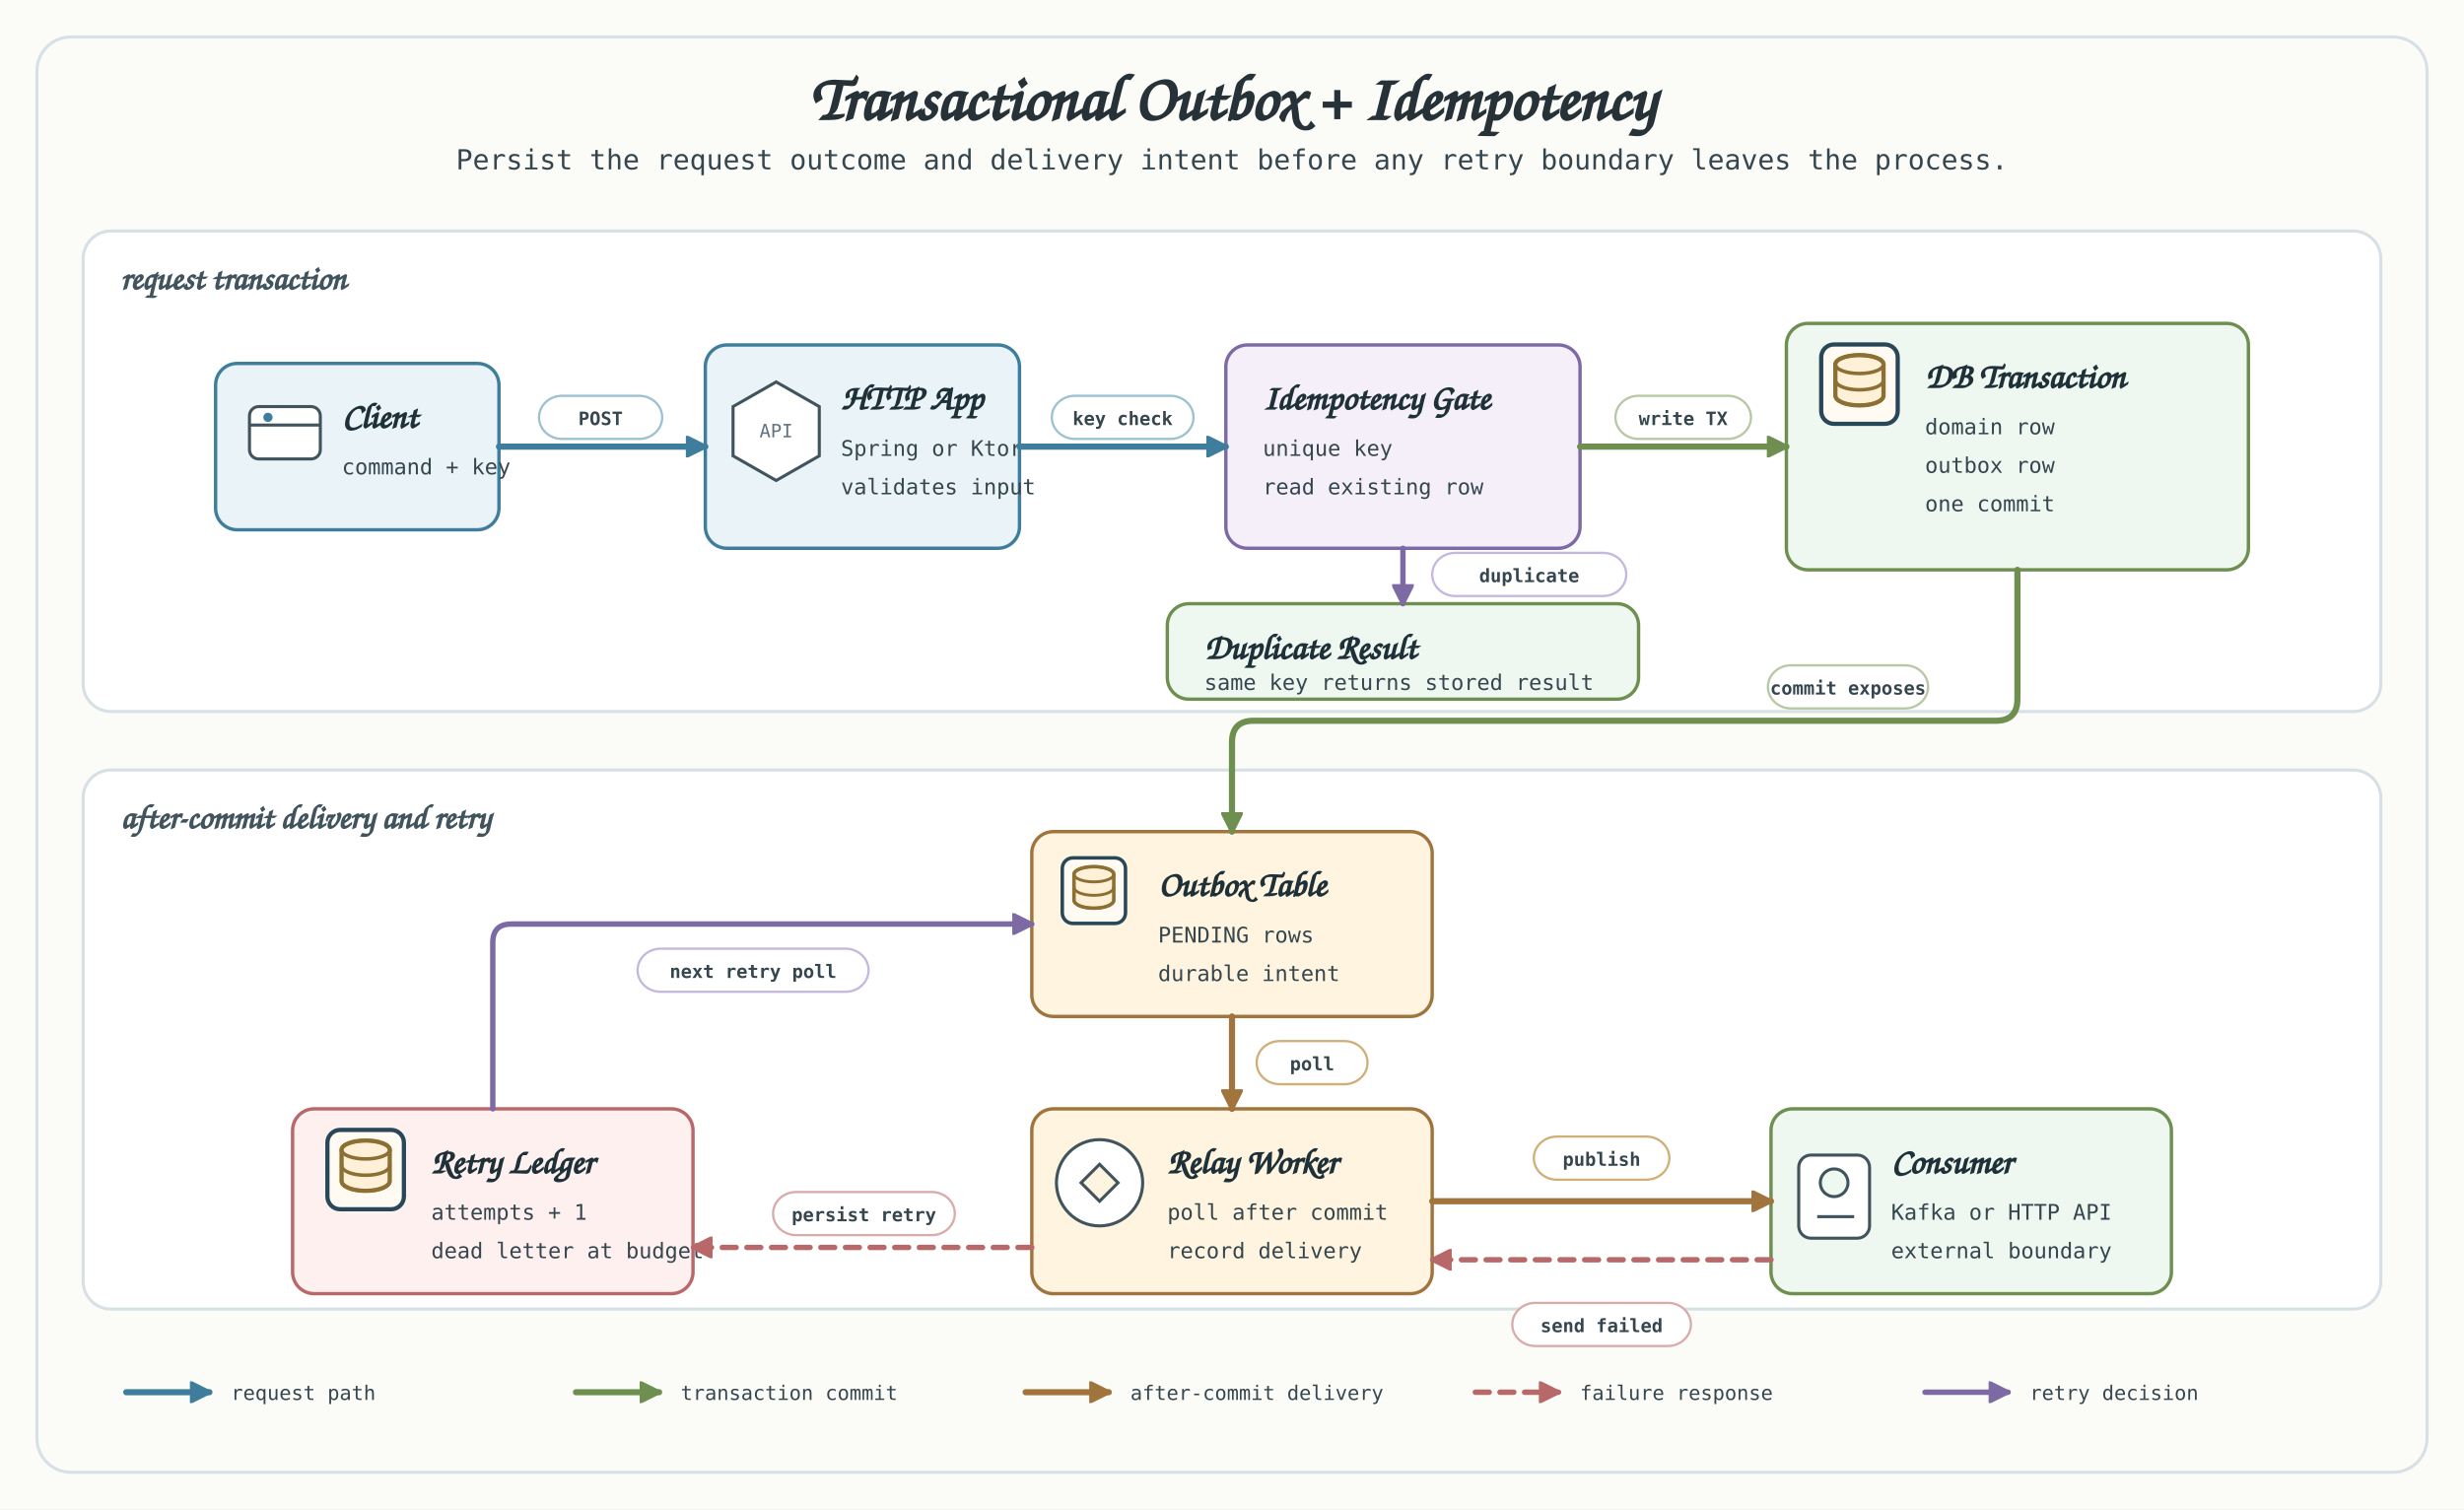
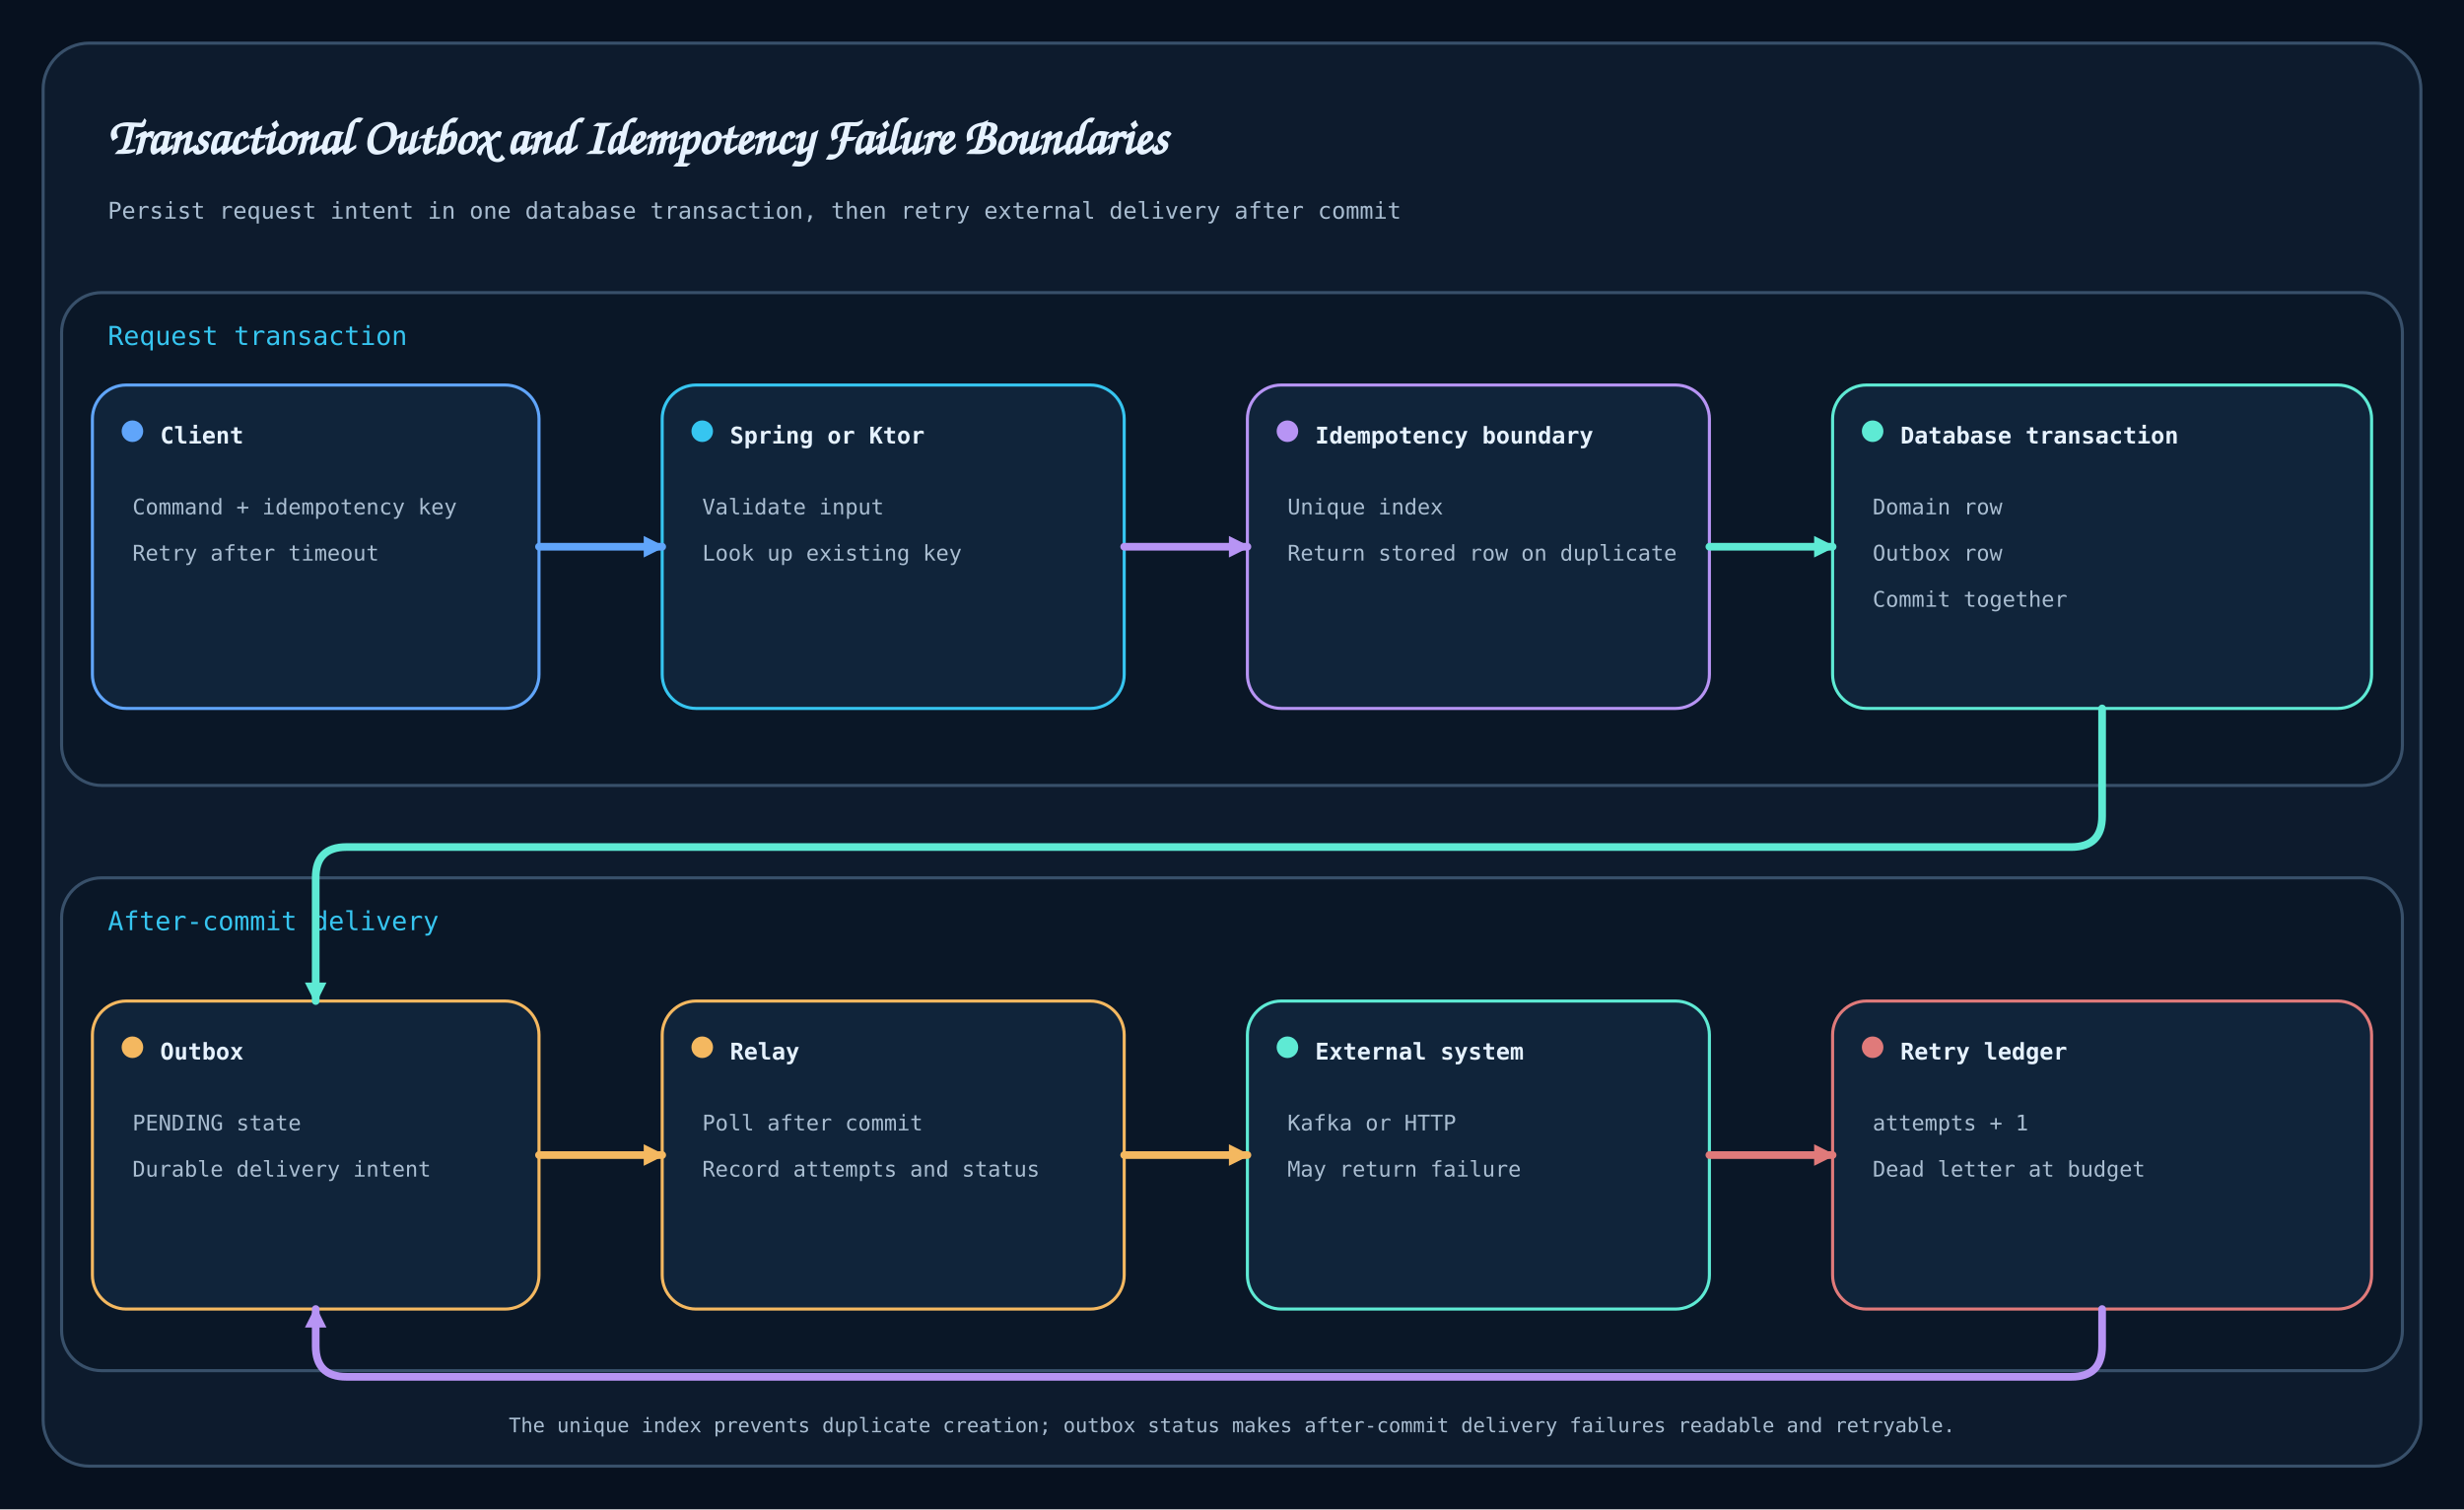
<svg xmlns="http://www.w3.org/2000/svg" width="1600" height="980" viewBox="0 0 1600 980" role="img" aria-labelledby="title desc">
  <defs>
-     <style>
-       .canvas { fill: #fbfcf8; }
-       .title { font-family: "Architects Daughter", "Comic Sans MS", cursive; font-size: 42px; fill: #263238; font-weight: 700; }
-       .subtitle, .small, .tiny, .badgeText, .legendText { font-family: "Comic Mono", "SFMono-Regular", monospace; fill: #36464f; }
-       .subtitle { font-size: 18px; }
-       .lane { fill: #ffffff; stroke: #d7e0e4; stroke-width: 2; }
-       .laneLabel { font-family: "Architects Daughter", "Comic Sans MS", cursive; font-size: 22px; fill: #41545d; font-weight: 700; }
-       .card { fill: #ffffff; stroke: #546e7a; stroke-width: 2.2; rx: 14; }
-       .blue { fill: #eaf4f8; stroke: #3f7d9c; }
-       .green { fill: #eef7f0; stroke: #6e8f4f; }
-       .amber { fill: #fff4df; stroke: #a2743d; }
-       .red { fill: #fff0f0; stroke: #b86868; }
-       .purple { fill: #f5effa; stroke: #7d6aa5; }
-       .cardTitle { font-family: "Architects Daughter", "Comic Sans MS", cursive; font-size: 23px; fill: #1f3138; font-weight: 700; }
-       .small { font-size: 14px; }
-       .tiny { font-size: 12px; fill: #60727d; }
-       .request { fill: none; stroke: #3f7d9c; stroke-width: 4; stroke-linecap: round; stroke-linejoin: round; marker-end: url(#arrowRequest); }
-       .commit { fill: none; stroke: #6e8f4f; stroke-width: 4; stroke-linecap: round; stroke-linejoin: round; marker-end: url(#arrowCommit); }
-       .delivery { fill: none; stroke: #a2743d; stroke-width: 4; stroke-linecap: round; stroke-linejoin: round; marker-end: url(#arrowDelivery); }
-       .failure { fill: none; stroke: #b86868; stroke-width: 3.5; stroke-dasharray: 9 7; stroke-linecap: round; stroke-linejoin: round; marker-end: url(#arrowFailure); }
-       .retry { fill: none; stroke: #7d6aa5; stroke-width: 3.5; stroke-linecap: round; stroke-linejoin: round; marker-end: url(#arrowRetry); }
-       .label { fill: #ffffff; stroke-width: 1.5; rx: 15; }
-       .requestLabel { stroke: #9cc2d1; }
-       .commitLabel { stroke: #b6c9a4; }
-       .deliveryLabel { stroke: #d0b078; }
-       .failureLabel { stroke: #d9abab; }
-       .retryLabel { stroke: #c4b8dd; }
-       .badgeText { font-size: 12px; font-weight: 700; }
-       .legendText { font-size: 13px; }
-       .iconStroke { stroke: #41545d; stroke-width: 2; }
-     </style>
-     <marker id="arrowRequest" markerWidth="14" markerHeight="14" viewBox="0 0 10 10" refX="9" refY="5" orient="auto" markerUnits="userSpaceOnUse">
-       <path d="M 0 0 L 10 5 L 0 10 Z" fill="#3f7d9c" stroke="#3f7d9c" stroke-dasharray="none" style="stroke-dasharray:none" />
+     <marker id="arrow0" markerWidth="14" markerHeight="14" refX="12" refY="7" orient="auto" markerUnits="userSpaceOnUse">
+       <path d="M0 0 L14 7 L0 14 Z" fill="#60A5FA" />
    </marker>
-     <marker id="arrowCommit" markerWidth="14" markerHeight="14" viewBox="0 0 10 10" refX="9" refY="5" orient="auto" markerUnits="userSpaceOnUse">
-       <path d="M 0 0 L 10 5 L 0 10 Z" fill="#6e8f4f" stroke="#6e8f4f" stroke-dasharray="none" style="stroke-dasharray:none" />
+     <marker id="arrow1" markerWidth="14" markerHeight="14" refX="12" refY="7" orient="auto" markerUnits="userSpaceOnUse">
+       <path d="M0 0 L14 7 L0 14 Z" fill="#5EEAD4" />
    </marker>
-     <marker id="arrowDelivery" markerWidth="14" markerHeight="14" viewBox="0 0 10 10" refX="9" refY="5" orient="auto" markerUnits="userSpaceOnUse">
-       <path d="M 0 0 L 10 5 L 0 10 Z" fill="#a2743d" stroke="#a2743d" stroke-dasharray="none" style="stroke-dasharray:none" />
+     <marker id="arrow2" markerWidth="14" markerHeight="14" refX="12" refY="7" orient="auto" markerUnits="userSpaceOnUse">
+       <path d="M0 0 L14 7 L0 14 Z" fill="#F4B860" />
    </marker>
-     <marker id="arrowFailure" markerWidth="14" markerHeight="14" viewBox="0 0 10 10" refX="9" refY="5" orient="auto" markerUnits="userSpaceOnUse">
-       <path d="M 0 0 L 10 5 L 0 10 Z" fill="#b86868" stroke="#b86868" stroke-dasharray="none" style="stroke-dasharray:none" />
+     <marker id="arrow3" markerWidth="14" markerHeight="14" refX="12" refY="7" orient="auto" markerUnits="userSpaceOnUse">
+       <path d="M0 0 L14 7 L0 14 Z" fill="#E07A7A" />
    </marker>
-     <marker id="arrowRetry" markerWidth="14" markerHeight="14" viewBox="0 0 10 10" refX="9" refY="5" orient="auto" markerUnits="userSpaceOnUse">
-       <path d="M 0 0 L 10 5 L 0 10 Z" fill="#7d6aa5" stroke="#7d6aa5" stroke-dasharray="none" style="stroke-dasharray:none" />
+     <marker id="arrow4" markerWidth="14" markerHeight="14" refX="12" refY="7" orient="auto" markerUnits="userSpaceOnUse">
+       <path d="M0 0 L14 7 L0 14 Z" fill="#B794F4" />
    </marker>
  </defs>
-   <rect class="canvas" width="1600" height="980" />
-   <rect x="24" y="24" width="1552" height="932" rx="22" fill="#fbfcf8" stroke="#d7e0e4" stroke-width="2" />
-   <text class="title" x="800" y="78" text-anchor="middle">Transactional Outbox + Idempotency</text>
-   <text class="subtitle" x="800" y="110" text-anchor="middle">Persist the request outcome and delivery intent before any retry boundary leaves the process.</text>
-   <rect class="lane" x="54" y="150" width="1492" height="312" rx="18" />
-   <text class="laneLabel" x="78" y="188">request transaction</text>
-   <rect class="lane" x="54" y="500" width="1492" height="350" rx="18" />
-   <text class="laneLabel" x="78" y="538">after-commit delivery and retry</text>
-   <g data-node="client">
-     <rect class="card blue" x="140" y="236" width="184" height="108" rx="14" />
-     <rect x="162" y="264" width="46" height="34" rx="6" fill="#ffffff" class="iconStroke" />
-     <line x1="162" y1="276" x2="208" y2="276" class="iconStroke" />
-     <circle cx="174" cy="271" r="3" fill="#3f7d9c" />
-     <text class="cardTitle" x="222" y="278">Client</text>
-     <text class="small" x="222" y="308">command + key</text>
+   <style>
+     .canvas{fill:#07111F}.frame{fill:#0D1B2D;stroke:#38506A;stroke-width:2}
+     .lane{fill:#0A1727;stroke:#38506A;stroke-width:2}.card{fill:#10243A;stroke-width:2}
+     .title{font:700 33px "Architects Daughter","Comic Sans MS",cursive;fill:#E6F2FF}
+     .subtitle,.lane-title,.body,.footer{font-family:"Comic Mono","SFMono-Regular",Menlo,monospace;fill:#A9BDD1}
+     .subtitle{font-size:15px}.lane-title{font-size:17px;fill:#36C5F0}
+     .card-title{font:700 15px "Comic Mono","SFMono-Regular",Menlo,monospace;fill:#E6F2FF}
+     .body{font-size:14px}.footer{font-size:13px}
+     .connector{fill:none;stroke-width:5;stroke-linecap:round;stroke-linejoin:round}
+   </style>
+   <rect width="1600" height="980" class="canvas" />
+   <rect x="28" y="28" width="1544" height="924" rx="30" class="frame" />
+   <text x="70" y="100" class="title">Transactional Outbox and Idempotency Failure Boundaries</text>
+   <text x="70" y="142" class="subtitle">Persist request intent in one database transaction, then retry external delivery after commit</text>
+   <rect x="40" y="190" width="1520" height="320" rx="26" class="lane" />
+   <text x="70" y="224" class="lane-title">Request transaction</text>
+   <rect x="40" y="570" width="1520" height="320" rx="26" class="lane" />
+   <text x="70" y="604" class="lane-title">After-commit delivery</text>
+   <g data-card="Client">
+     <rect x="60" y="250" width="290" height="210" rx="22" class="card" stroke="#60A5FA" />
+     <circle cx="86" cy="280" r="7" fill="#60A5FA" />
+     <text x="104" y="288" class="card-title">Client</text>
+     <text x="86" y="334" class="body" text-anchor="start">
+       <tspan x="86" dy="0">Command + idempotency key</tspan>
+       <tspan x="86" dy="30">Retry after timeout</tspan>
+     </text>
  </g>
-   <g data-node="http-app">
-     <rect class="card blue" x="458" y="224" width="204" height="132" rx="14" />
-     <polygon points="504,248 532,264 532,296 504,312 476,296 476,264" fill="#ffffff" class="iconStroke" />
-     <text class="tiny" x="504" y="284" text-anchor="middle">API</text>
-     <text class="cardTitle" x="546" y="266">HTTP App</text>
-     <text class="small" x="546" y="296">Spring or Ktor</text>
-     <text class="small" x="546" y="321">validates input</text>
+   <g data-card="Spring or Ktor">
+     <rect x="430" y="250" width="300" height="210" rx="22" class="card" stroke="#36C5F0" />
+     <circle cx="456" cy="280" r="7" fill="#36C5F0" />
+     <text x="474" y="288" class="card-title">Spring or Ktor</text>
+     <text x="456" y="334" class="body" text-anchor="start">
+       <tspan x="456" dy="0">Validate input</tspan>
+       <tspan x="456" dy="30">Look up existing key</tspan>
+     </text>
  </g>
-   <g data-node="idempotency-gate">
-     <rect class="card purple" x="796" y="224" width="230" height="132" rx="14" />
-     <text class="cardTitle" x="820" y="266">Idempotency Gate</text>
-     <text class="small" x="820" y="296">unique key</text>
-     <text class="small" x="820" y="321">read existing row</text>
+   <g data-card="Idempotency boundary">
+     <rect x="810" y="250" width="300" height="210" rx="22" class="card" stroke="#B794F4" />
+     <circle cx="836" cy="280" r="7" fill="#B794F4" />
+     <text x="854" y="288" class="card-title">Idempotency boundary</text>
+     <text x="836" y="334" class="body" text-anchor="start">
+       <tspan x="836" dy="0">Unique index</tspan>
+       <tspan x="836" dy="30">Return stored row on duplicate</tspan>
+     </text>
  </g>
-   <g data-node="db-transaction">
-     <rect class="card green" x="1160" y="210" width="300" height="160" rx="14" />
-     <g data-bluetape4k-icon="generic.database" transform="translate(1178 220) scale(0.46)">
-       <rect x="10" y="8" width="108" height="112" rx="18" fill="#fffaf2" stroke="#28485a" stroke-width="6" />
-       <ellipse cx="64" cy="36" rx="34" ry="13" fill="#fff0d8" stroke="#8c6f33" stroke-width="6" />
-       <path d="M30 36v44c0 8 15 14 34 14s34-6 34-14V36" fill="#fff0d8" stroke="#8c6f33" stroke-width="6" stroke-linejoin="round" />
-       <ellipse cx="64" cy="36" rx="34" ry="13" fill="none" stroke="#8c6f33" stroke-width="5" />
-       <path d="M30 58c0 8 15 14 34 14s34-6 34-14" fill="none" stroke="#8c6f33" stroke-width="5" stroke-linecap="round" />
-       <path d="M30 80c0 8 15 14 34 14s34-6 34-14" fill="none" stroke="#8c6f33" stroke-width="5" stroke-linecap="round" />
-     </g>
-     <text class="cardTitle" x="1250" y="252">DB Transaction</text>
-     <text class="small" x="1250" y="282">domain row</text>
-     <text class="small" x="1250" y="307">outbox row</text>
-     <text class="small" x="1250" y="332">one commit</text>
+   <g data-card="Database transaction">
+     <rect x="1190" y="250" width="350" height="210" rx="22" class="card" stroke="#5EEAD4" />
+     <circle cx="1216" cy="280" r="7" fill="#5EEAD4" />
+     <text x="1234" y="288" class="card-title">Database transaction</text>
+     <text x="1216" y="334" class="body" text-anchor="start">
+       <tspan x="1216" dy="0">Domain row</tspan>
+       <tspan x="1216" dy="30">Outbox row</tspan>
+       <tspan x="1216" dy="30">Commit together</tspan>
+     </text>
  </g>
-   <g data-node="duplicate-result">
-     <rect class="card green" x="758" y="392" width="306" height="62" rx="14" />
-     <text class="cardTitle" x="782" y="428">Duplicate Result</text>
-     <text class="small" x="782" y="448">same key returns stored result</text>
+   <g data-card="Outbox">
+     <rect x="60" y="650" width="290" height="200" rx="22" class="card" stroke="#F4B860" />
+     <circle cx="86" cy="680" r="7" fill="#F4B860" />
+     <text x="104" y="688" class="card-title">Outbox</text>
+     <text x="86" y="734" class="body" text-anchor="start">
+       <tspan x="86" dy="0">PENDING state</tspan>
+       <tspan x="86" dy="30">Durable delivery intent</tspan>
+     </text>
  </g>
-   <g data-node="outbox-table">
-     <rect class="card amber" x="670" y="540" width="260" height="120" rx="14" />
-     <g data-bluetape4k-icon="generic.database" transform="translate(686 554) scale(0.38)">
-       <rect x="10" y="8" width="108" height="112" rx="18" fill="#fffaf2" stroke="#28485a" stroke-width="6" />
-       <ellipse cx="64" cy="36" rx="34" ry="13" fill="#fff0d8" stroke="#8c6f33" stroke-width="6" />
-       <path d="M30 36v44c0 8 15 14 34 14s34-6 34-14V36" fill="#fff0d8" stroke="#8c6f33" stroke-width="6" stroke-linejoin="round" />
-       <ellipse cx="64" cy="36" rx="34" ry="13" fill="none" stroke="#8c6f33" stroke-width="5" />
-       <path d="M30 58c0 8 15 14 34 14s34-6 34-14" fill="none" stroke="#8c6f33" stroke-width="5" stroke-linecap="round" />
-       <path d="M30 80c0 8 15 14 34 14s34-6 34-14" fill="none" stroke="#8c6f33" stroke-width="5" stroke-linecap="round" />
-     </g>
-     <text class="cardTitle" x="752" y="582">Outbox Table</text>
-     <text class="small" x="752" y="612">PENDING rows</text>
-     <text class="small" x="752" y="637">durable intent</text>
+   <g data-card="Relay">
+     <rect x="430" y="650" width="300" height="200" rx="22" class="card" stroke="#F4B860" />
+     <circle cx="456" cy="680" r="7" fill="#F4B860" />
+     <text x="474" y="688" class="card-title">Relay</text>
+     <text x="456" y="734" class="body" text-anchor="start">
+       <tspan x="456" dy="0">Poll after commit</tspan>
+       <tspan x="456" dy="30">Record attempts and status</tspan>
+     </text>
  </g>
-   <g data-node="relay-worker">
-     <rect class="card amber" x="670" y="720" width="260" height="120" rx="14" />
-     <circle cx="714" cy="768" r="28" fill="#ffffff" class="iconStroke" />
-     <path d="M 702 768 L 714 756 L 726 768 L 714 780 Z" fill="#fff4df" class="iconStroke" />
-     <text class="cardTitle" x="758" y="762">Relay Worker</text>
-     <text class="small" x="758" y="792">poll after commit</text>
-     <text class="small" x="758" y="817">record delivery</text>
+   <g data-card="External system">
+     <rect x="810" y="650" width="300" height="200" rx="22" class="card" stroke="#5EEAD4" />
+     <circle cx="836" cy="680" r="7" fill="#5EEAD4" />
+     <text x="854" y="688" class="card-title">External system</text>
+     <text x="836" y="734" class="body" text-anchor="start">
+       <tspan x="836" dy="0">Kafka or HTTP</tspan>
+       <tspan x="836" dy="30">May return failure</tspan>
+     </text>
  </g>
-   <g data-node="consumer---api">
-     <rect class="card green" x="1150" y="720" width="260" height="120" rx="14" />
-     <rect x="1168" y="750" width="46" height="54" rx="8" fill="#ffffff" class="iconStroke" />
-     <circle cx="1191" cy="768" r="9" fill="#eef7f0" class="iconStroke" />
-     <line x1="1180" y1="790" x2="1204" y2="790" class="iconStroke" />
-     <text class="cardTitle" x="1228" y="762">Consumer</text>
-     <text class="small" x="1228" y="792">Kafka or HTTP API</text>
-     <text class="small" x="1228" y="817">external boundary</text>
+   <g data-card="Retry ledger">
+     <rect x="1190" y="650" width="350" height="200" rx="22" class="card" stroke="#E07A7A" />
+     <circle cx="1216" cy="680" r="7" fill="#E07A7A" />
+     <text x="1234" y="688" class="card-title">Retry ledger</text>
+     <text x="1216" y="734" class="body" text-anchor="start">
+       <tspan x="1216" dy="0">attempts + 1</tspan>
+       <tspan x="1216" dy="30">Dead letter at budget</tspan>
+     </text>
  </g>
-   <g data-node="retry-ledger">
-     <rect class="card red" x="190" y="720" width="260" height="120" rx="14" />
-     <g data-bluetape4k-icon="generic.database" transform="translate(208 730) scale(0.46)">
-       <rect x="10" y="8" width="108" height="112" rx="18" fill="#fffaf2" stroke="#28485a" stroke-width="6" />
-       <ellipse cx="64" cy="36" rx="34" ry="13" fill="#fff0d8" stroke="#8c6f33" stroke-width="6" />
-       <path d="M30 36v44c0 8 15 14 34 14s34-6 34-14V36" fill="#fff0d8" stroke="#8c6f33" stroke-width="6" stroke-linejoin="round" />
-       <ellipse cx="64" cy="36" rx="34" ry="13" fill="none" stroke="#8c6f33" stroke-width="5" />
-       <path d="M30 58c0 8 15 14 34 14s34-6 34-14" fill="none" stroke="#8c6f33" stroke-width="5" stroke-linecap="round" />
-       <path d="M30 80c0 8 15 14 34 14s34-6 34-14" fill="none" stroke="#8c6f33" stroke-width="5" stroke-linecap="round" />
-     </g>
-     <text class="cardTitle" x="280" y="762">Retry Ledger</text>
-     <text class="small" x="280" y="792">attempts + 1</text>
-     <text class="small" x="280" y="817">dead letter at budget</text>
-   </g>
-   <path class="request connector" d="M 324 290 L 458 290" />
-   <rect class="label requestLabel" x="350" y="257" width="80" height="28" />
-   <text class="badgeText" x="390" y="276" text-anchor="middle">POST</text>
-   <path class="request connector" d="M 662 290 L 796 290" />
-   <rect class="label requestLabel" x="683" y="257" width="92" height="28" />
-   <text class="badgeText" x="729" y="276" text-anchor="middle">key check</text>
-   <path class="commit connector" d="M 1026 290 L 1160 290" />
-   <rect class="label commitLabel" x="1049" y="257" width="88" height="28" />
-   <text class="badgeText" x="1093" y="276" text-anchor="middle">write TX</text>
-   <path class="retry connector" d="M 911 356 L 911 392" />
-   <rect class="label retryLabel" x="930" y="359" width="126" height="28" />
-   <text class="badgeText" x="993" y="378" text-anchor="middle">duplicate</text>
-   <path class="commit connector" d="M 1310 370 L 1310 454 Q 1310 468 1296 468 L 814 468 Q 800 468 800 482 L 800 540" />
-   <rect class="label commitLabel" x="1148" y="432" width="104" height="28" />
-   <text class="badgeText" x="1200" y="451" text-anchor="middle">commit exposes</text>
-   <path class="delivery connector" d="M 800 660 L 800 720" />
-   <rect class="label deliveryLabel" x="816" y="676" width="72" height="28" />
-   <text class="badgeText" x="852" y="695" text-anchor="middle">poll</text>
-   <path class="delivery connector" d="M 930 780 L 1150 780" />
-   <rect class="label deliveryLabel" x="996" y="738" width="88" height="28" />
-   <text class="badgeText" x="1040" y="757" text-anchor="middle">publish</text>
-   <path class="failure connector" d="M 1150 818 L 930 818" />
-   <rect class="label failureLabel" x="982" y="846" width="116" height="28" />
-   <text class="badgeText" x="1040" y="865" text-anchor="middle">send failed</text>
-   <path class="failure connector" d="M 670 810 L 450 810" />
-   <rect class="label failureLabel" x="502" y="774" width="118" height="28" />
-   <text class="badgeText" x="561" y="793" text-anchor="middle">persist retry</text>
-   <path class="retry connector" d="M 320 720 L 320 612 Q 320 600 332 600 L 670 600" />
-   <rect class="label retryLabel" x="414" y="616" width="150" height="28" />
-   <text class="badgeText" x="489" y="635" text-anchor="middle">next retry poll</text>
-   <g transform="translate(82,884)">
-     <path class="request connector" d="M 0 20 L 54 20" />
-     <text class="legendText" x="68" y="25">request path</text>
-     <path class="commit connector" d="M 292 20 L 346 20" />
-     <text class="legendText" x="360" y="25">transaction commit</text>
-     <path class="delivery connector" d="M 584 20 L 638 20" />
-     <text class="legendText" x="652" y="25">after-commit delivery</text>
-     <path class="failure connector" d="M 876 20 L 930 20" />
-     <text class="legendText" x="944" y="25">failure response</text>
-     <path class="retry connector" d="M 1168 20 L 1222 20" />
-     <text class="legendText" x="1236" y="25">retry decision</text>
-   </g>
+   <path data-connector="client-app" d="M350 355 H430" class="connector" stroke="#60A5FA" marker-end="url(#arrow0)" />
+   <path data-connector="app-idempotency" d="M730 355 H810" class="connector" stroke="#B794F4" marker-end="url(#arrow4)" />
+   <path data-connector="idempotency-tx" d="M1110 355 H1190" class="connector" stroke="#5EEAD4" marker-end="url(#arrow1)" />
+   <path data-connector="tx-outbox" d="M1365 460 V530 Q1365 550 1345 550 H225 Q205 550 205 570 V650" class="connector" stroke="#5EEAD4" marker-end="url(#arrow1)" />
+   <path data-connector="outbox-relay" d="M350 750 H430" class="connector" stroke="#F4B860" marker-end="url(#arrow2)" />
+   <path data-connector="relay-external" d="M730 750 H810" class="connector" stroke="#F4B860" marker-end="url(#arrow2)" />
+   <path data-connector="external-retry" d="M1110 750 H1190" class="connector" stroke="#E07A7A" marker-end="url(#arrow3)" />
+   <path data-connector="retry-outbox" d="M1365 850 V874 Q1365 894 1345 894 H225 Q205 894 205 874 V850" class="connector" stroke="#B794F4" marker-end="url(#arrow4)" />
+   <text x="800" y="930" text-anchor="middle" class="footer">The unique index prevents duplicate creation; outbox status makes after-commit delivery failures readable and retryable.</text>
</svg>
